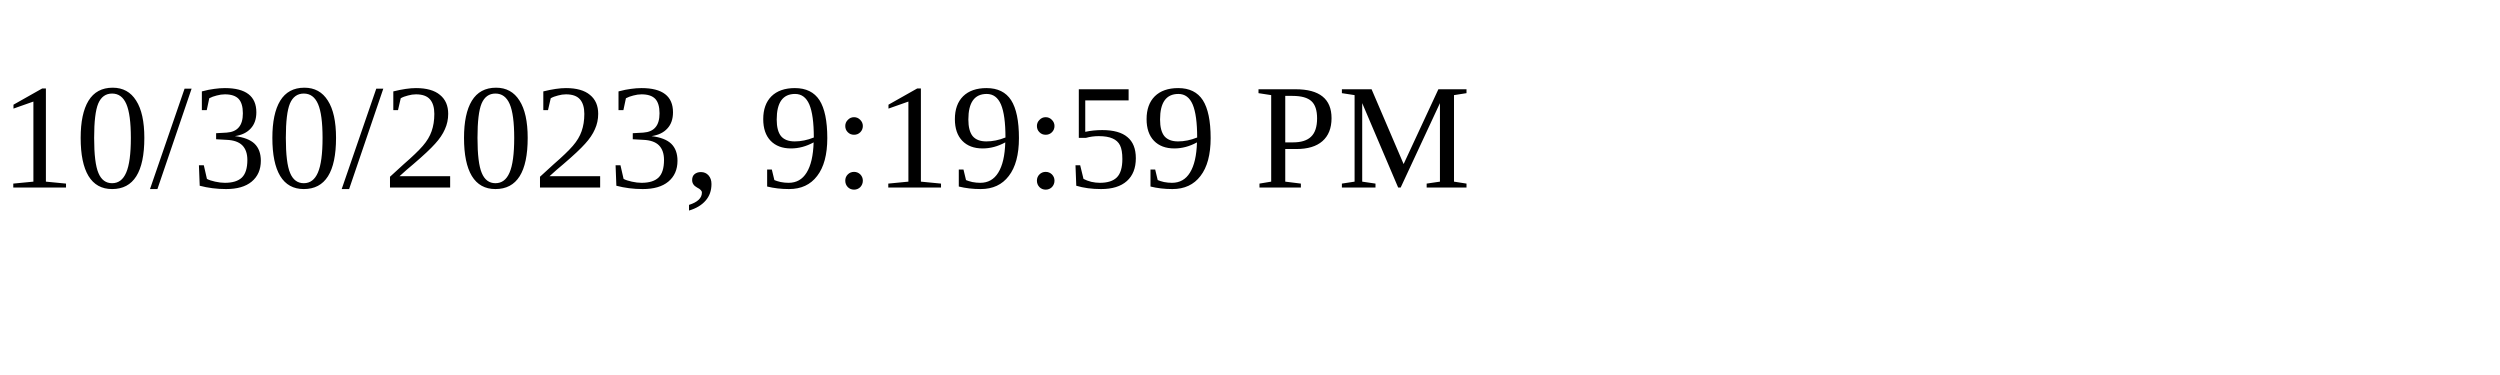
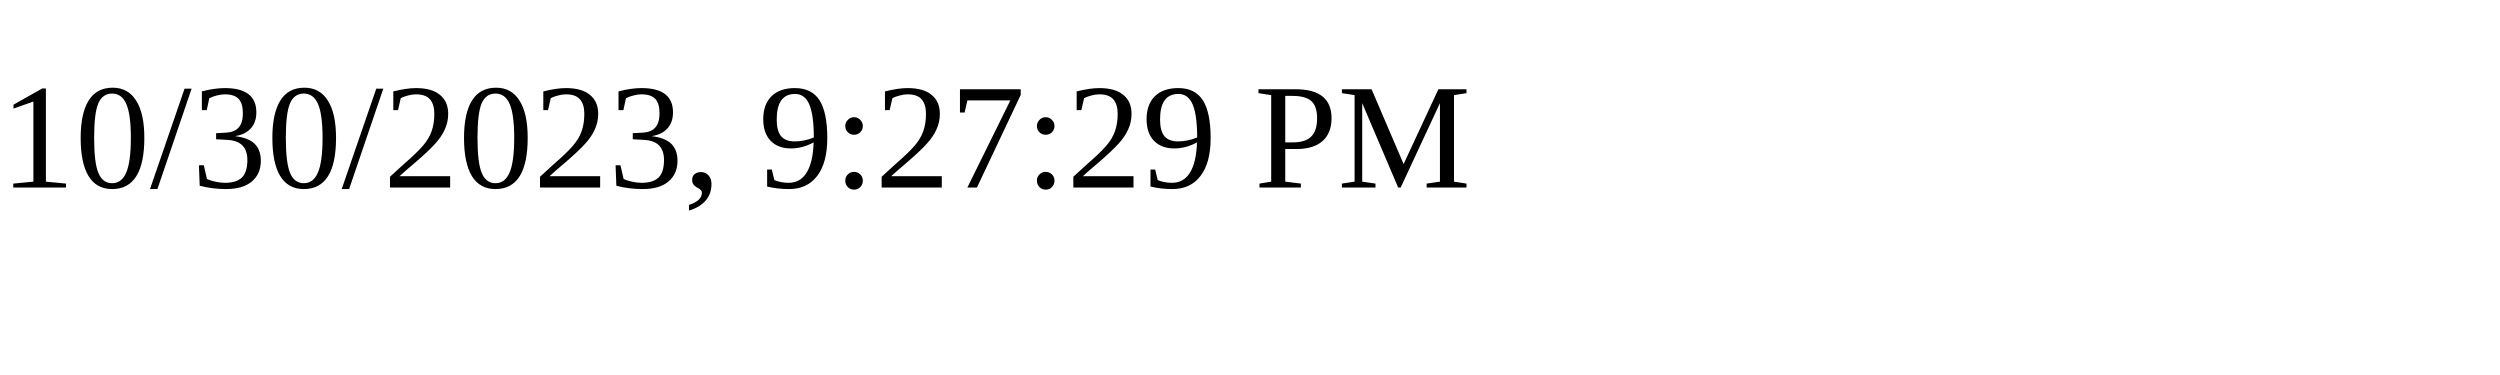
<svg xmlns="http://www.w3.org/2000/svg" height="30" width="200">
-   <text x="0" y="15">10/30/2023, 9:19:59 PM</text>
+   <text x="0" y="15">10/30/2023, 9:27:29 PM</text>
</svg>
